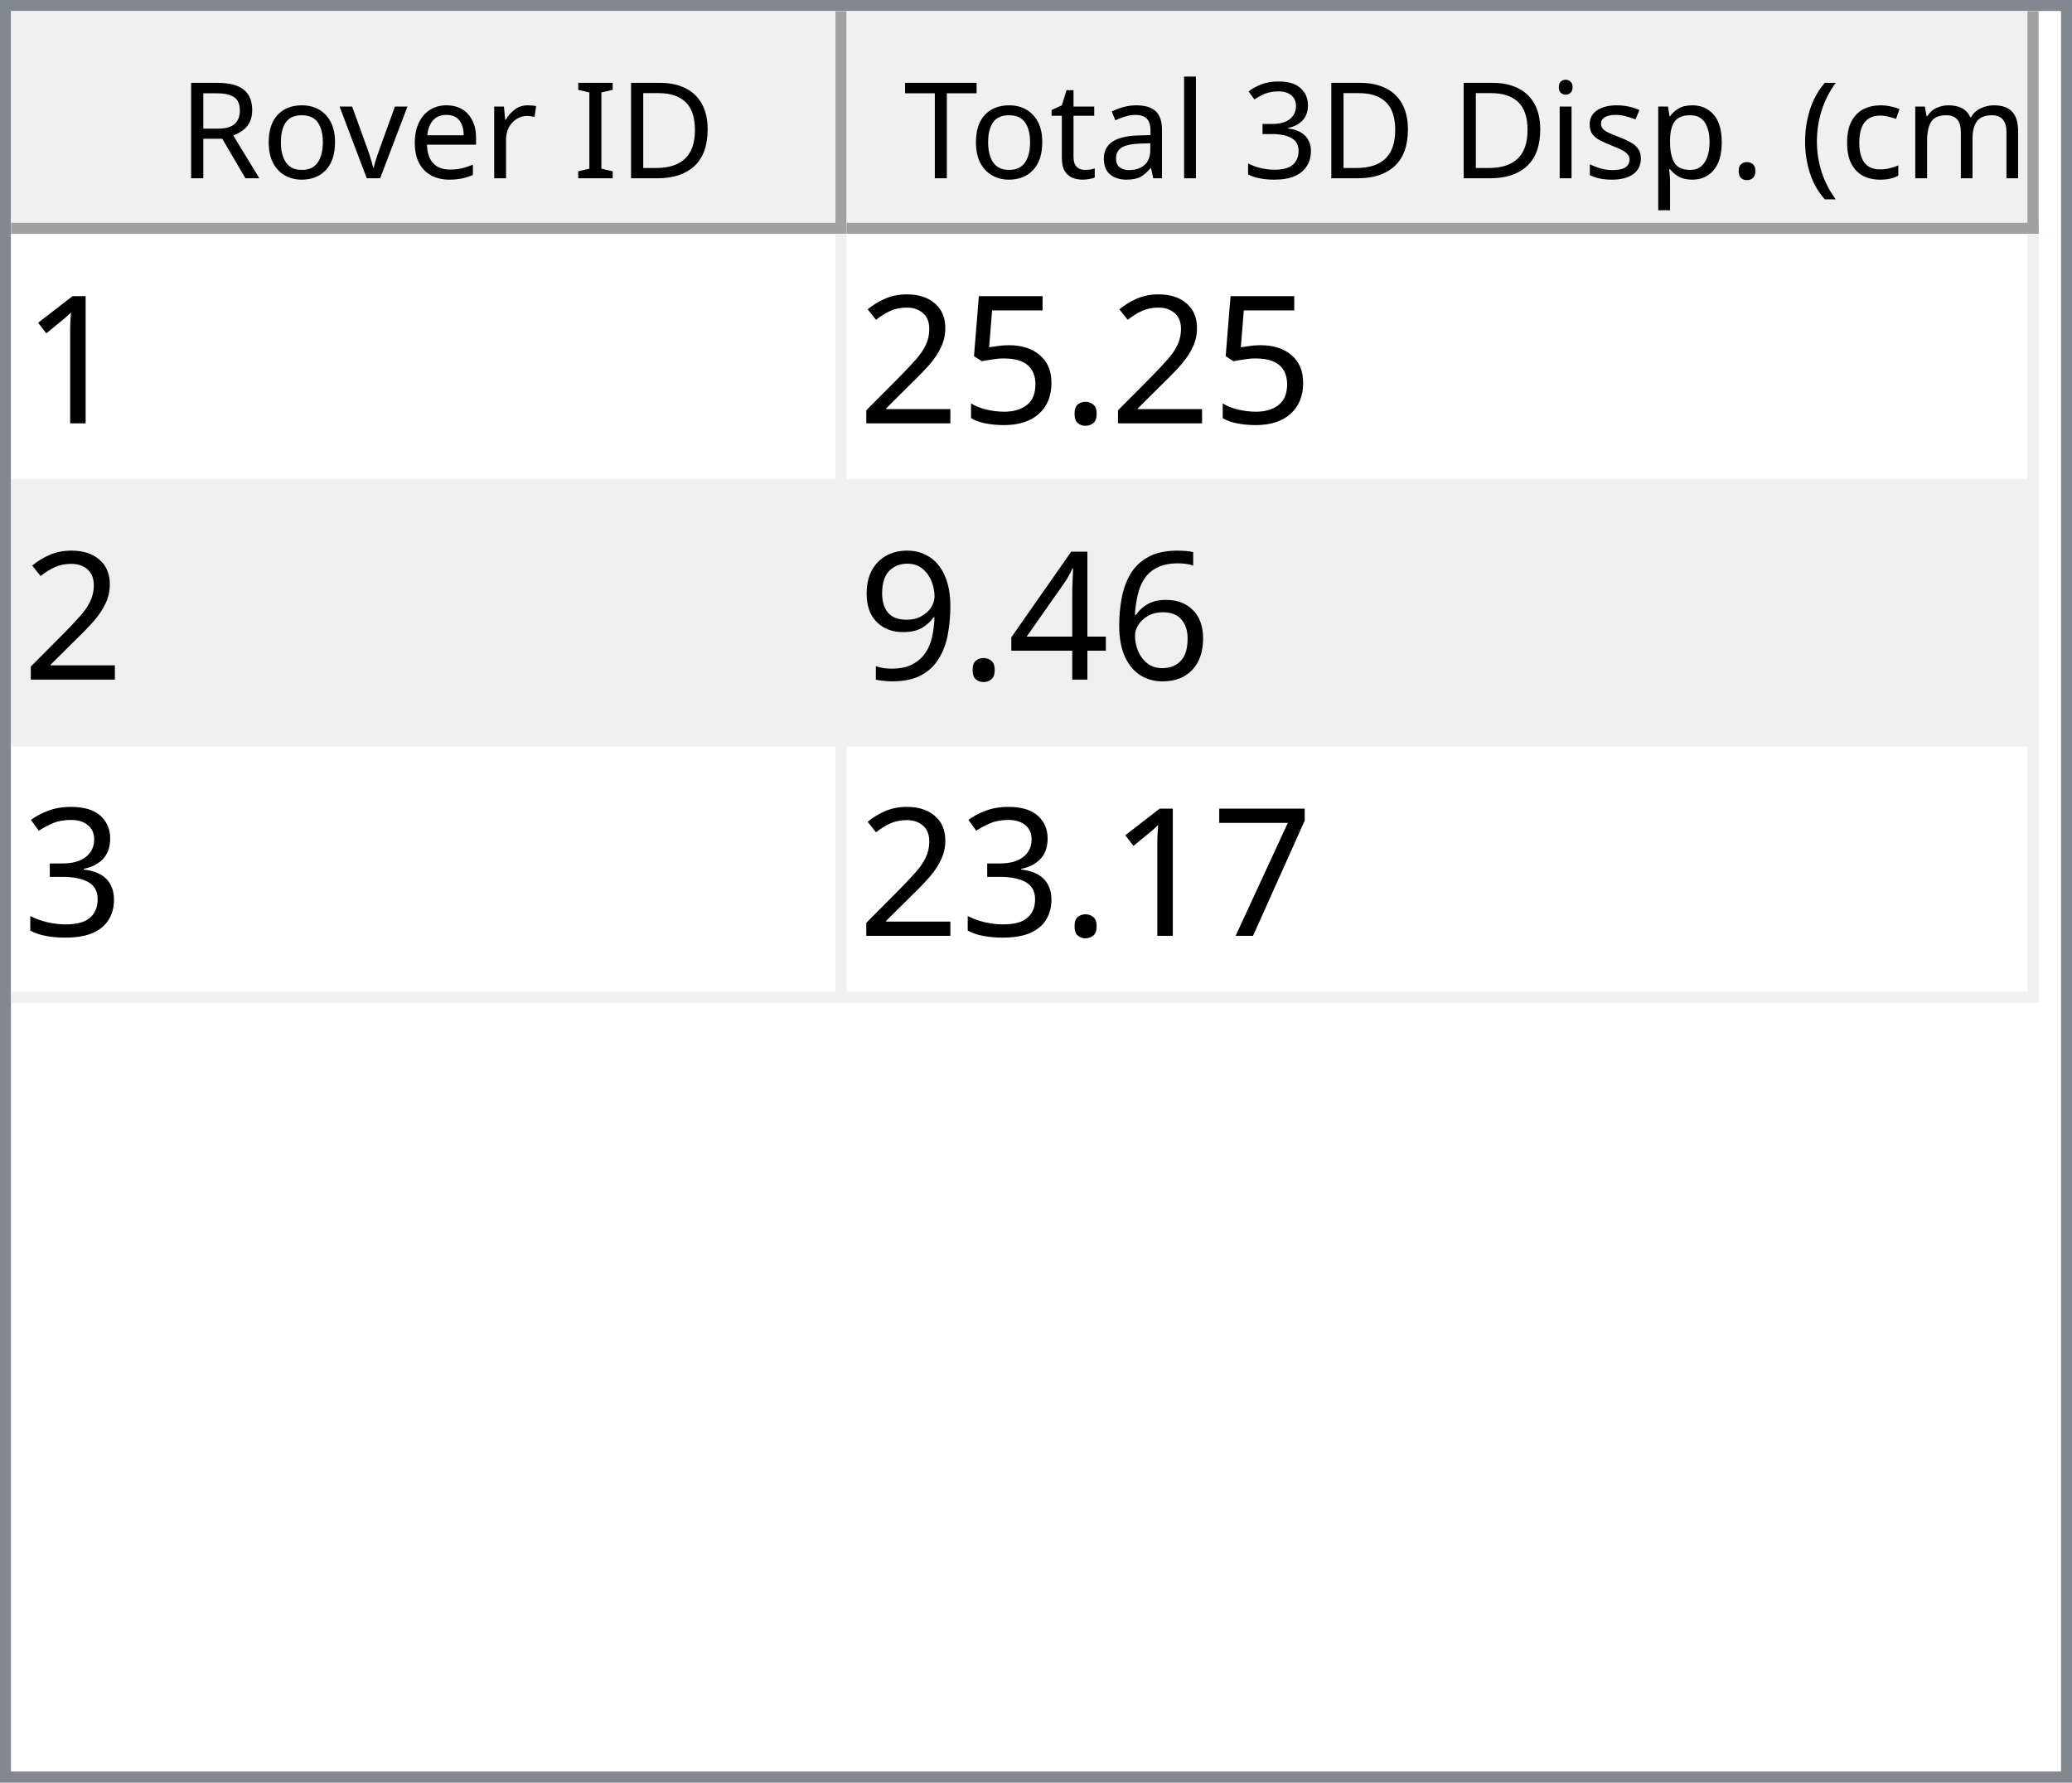
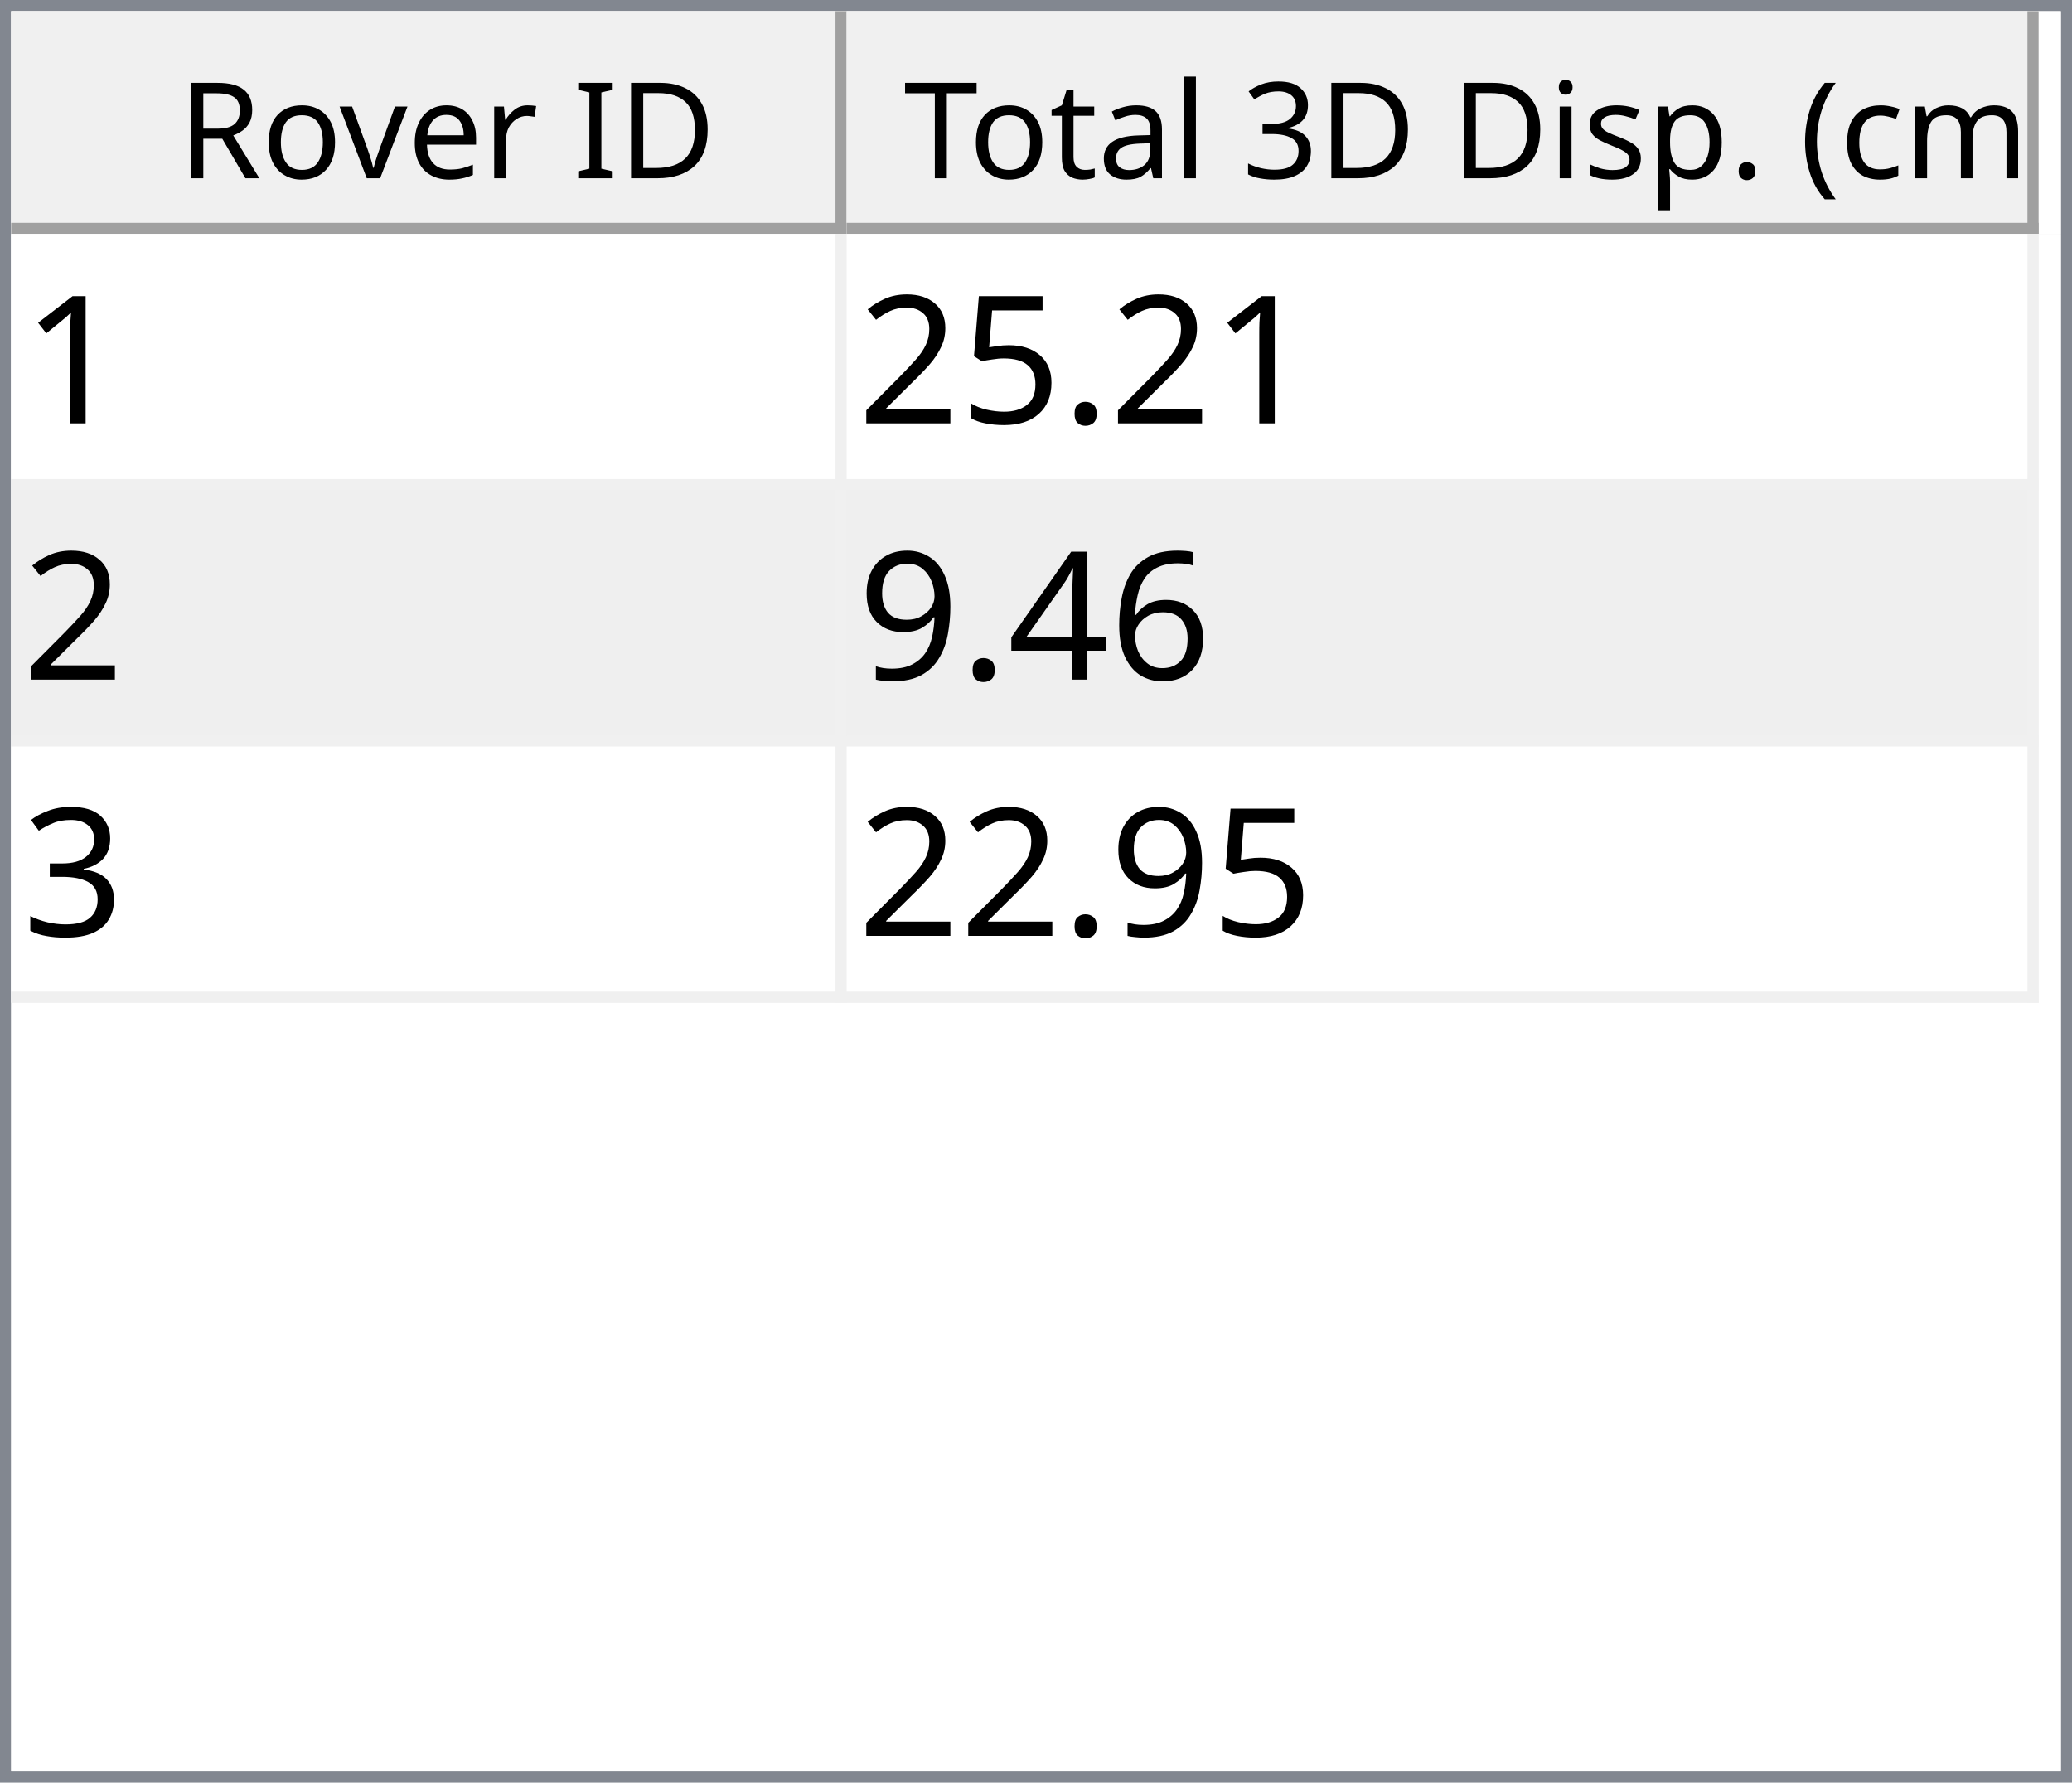
<svg xmlns="http://www.w3.org/2000/svg" style="fill-opacity:1; color-rendering:auto; color-interpolation:auto; text-rendering:auto; stroke:black; stroke-linecap:square; stroke-miterlimit:10; shape-rendering:auto; stroke-opacity:1; fill:black; stroke-dasharray:none; font-weight:normal; stroke-width:1; font-family:'Dialog'; font-style:normal; stroke-linejoin:miter; font-size:12px; stroke-dashoffset:0; image-rendering:auto;" width="186" height="160">
  <defs id="genericDefs" />
  <g>
    <defs id="defs1">
      <clipPath clipPathUnits="userSpaceOnUse" id="clipPath1">
        <path d="M0 0 L186 0 L186 160 L0 160 L0 0 Z" />
      </clipPath>
      <clipPath clipPathUnits="userSpaceOnUse" id="clipPath2">
        <path d="M0 0 L0 160 L186 160 L186 0 Z" />
      </clipPath>
      <clipPath clipPathUnits="userSpaceOnUse" id="clipPath3">
        <path d="M0 0 L0 20 L184 20 L184 0 Z" />
      </clipPath>
      <clipPath clipPathUnits="userSpaceOnUse" id="clipPath4">
        <path d="M0 0 L0 20 L75 20 L75 0 Z" />
      </clipPath>
      <clipPath clipPathUnits="userSpaceOnUse" id="clipPath5">
        <path d="M1 1 L1 19 L74 19 L74 1 Z" />
      </clipPath>
      <clipPath clipPathUnits="userSpaceOnUse" id="clipPath6">
        <path d="M0 0 L0 18 L73 18 L73 0 Z" />
      </clipPath>
      <clipPath clipPathUnits="userSpaceOnUse" id="clipPath7">
        <path d="M-0.5 -0.5 L-0.5 19.5 L74.5 19.5 L74.5 -0.5 Z" />
      </clipPath>
      <clipPath clipPathUnits="userSpaceOnUse" id="clipPath8">
        <path d="M0 0 L0 20 L107 20 L107 0 Z" />
      </clipPath>
      <clipPath clipPathUnits="userSpaceOnUse" id="clipPath9">
        <path d="M1 1 L1 19 L106 19 L106 1 Z" />
      </clipPath>
      <clipPath clipPathUnits="userSpaceOnUse" id="clipPath10">
        <path d="M0 0 L0 18 L105 18 L105 0 Z" />
      </clipPath>
      <clipPath clipPathUnits="userSpaceOnUse" id="clipPath11">
        <path d="M-0.5 -0.5 L-0.5 19.5 L106.5 19.5 L106.5 -0.5 Z" />
      </clipPath>
      <clipPath clipPathUnits="userSpaceOnUse" id="clipPath12">
        <path d="M0 0 L0 138 L184 138 L184 0 Z" />
      </clipPath>
      <clipPath clipPathUnits="userSpaceOnUse" id="clipPath13">
        <path d="M0 0 L0 69 L182 69 L182 0 Z" />
      </clipPath>
      <clipPath clipPathUnits="userSpaceOnUse" id="clipPath14">
        <path d="M-0.5 -0.5 L-0.5 68.5 L181.5 68.5 L181.5 -0.5 Z" />
      </clipPath>
      <clipPath clipPathUnits="userSpaceOnUse" id="clipPath15">
        <path d="M0 0 L0 22 L74 22 L74 0 Z" />
      </clipPath>
      <clipPath clipPathUnits="userSpaceOnUse" id="clipPath16">
        <path d="M0 0 L0 22 L106 22 L106 0 Z" />
      </clipPath>
      <font horiz-adv-x="64.551" id="font1">
        <font-face ascent="107.91" descent="25.098" units-per-em="100" style="font-style:normal; font-family:Segoe UI; font-weight:normal;" />
        <missing-glyph horiz-adv-x="64.551" d="M8.109 0 L8.109 68.266 L56.453 68.266 L56.453 0 L8.109 0 ZM15.328 7.234 L49.219 7.234 L49.219 61.031 L15.328 61.031 L15.328 7.234 Z" />
        <glyph unicode="D" horiz-adv-x="70.117" d="M9.188 0 L9.188 70.016 L28.516 70.016 Q65.531 70.016 65.531 35.891 Q65.531 19.672 55.25 9.836 Q44.969 0 27.734 0 L9.188 0 ZM17.391 62.594 L17.391 7.422 L27.828 7.422 Q41.609 7.422 49.273 14.797 Q56.938 22.172 56.938 35.688 Q56.938 62.594 28.328 62.594 L17.391 62.594 Z" />
        <glyph unicode="I" horiz-adv-x="26.611" d="M17.391 0 L9.188 0 L9.188 70.016 L17.391 70.016 L17.391 0 Z" />
        <glyph unicode=" " horiz-adv-x="27.393" d="" />
        <glyph unicode="r" horiz-adv-x="34.766" d="M34.188 41.891 Q32.078 43.5 28.125 43.5 Q23 43.5 19.555 38.672 Q16.109 33.844 16.109 25.484 L16.109 0 L8.109 0 L8.109 50 L16.109 50 L16.109 39.703 L16.312 39.703 Q18.016 44.969 21.531 47.922 Q25.047 50.875 29.391 50.875 Q32.516 50.875 34.188 50.203 L34.188 41.891 Z" />
        <glyph unicode="e" horiz-adv-x="52.295" d="M48.297 23 L12.984 23 Q13.188 14.656 17.484 10.109 Q21.781 5.562 29.297 5.562 Q37.75 5.562 44.828 11.141 L44.828 3.609 Q38.234 -1.172 27.391 -1.172 Q16.797 -1.172 10.742 5.641 Q4.688 12.453 4.688 24.812 Q4.688 36.469 11.305 43.82 Q17.922 51.172 27.734 51.172 Q37.547 51.172 42.922 44.828 Q48.297 38.484 48.297 27.203 L48.297 23 ZM40.094 29.781 Q40.047 36.719 36.75 40.578 Q33.453 44.438 27.594 44.438 Q21.922 44.438 17.969 40.383 Q14.016 36.328 13.094 29.781 L40.094 29.781 Z" />
        <glyph unicode="v" horiz-adv-x="47.9" d="M47.406 50 L27.484 0 L19.625 0 L0.688 50 L9.469 50 L22.172 13.672 Q23.578 9.672 23.922 6.688 L24.125 6.688 Q24.609 10.453 25.688 13.484 L38.969 50 L47.406 50 Z" />
        <glyph unicode="o" horiz-adv-x="58.594" d="M29 -1.172 Q17.922 -1.172 11.305 5.836 Q4.688 12.844 4.688 24.422 Q4.688 37.016 11.57 44.094 Q18.453 51.172 30.172 51.172 Q41.359 51.172 47.633 44.289 Q53.906 37.406 53.906 25.203 Q53.906 13.234 47.141 6.031 Q40.375 -1.172 29 -1.172 ZM29.594 44.438 Q21.875 44.438 17.383 39.188 Q12.891 33.938 12.891 24.703 Q12.891 15.828 17.43 10.695 Q21.969 5.562 29.594 5.562 Q37.359 5.562 41.531 10.594 Q45.703 15.625 45.703 24.906 Q45.703 34.281 41.531 39.359 Q37.359 44.438 29.594 44.438 Z" />
        <glyph unicode="R" horiz-adv-x="59.814" d="M59.375 0 L49.609 0 L37.891 19.625 Q36.281 22.359 34.766 24.289 Q33.25 26.219 31.664 27.438 Q30.078 28.656 28.25 29.219 Q26.422 29.781 24.125 29.781 L17.391 29.781 L17.391 0 L9.188 0 L9.188 70.016 L30.078 70.016 Q34.672 70.016 38.555 68.867 Q42.438 67.719 45.289 65.375 Q48.141 63.031 49.758 59.547 Q51.375 56.062 51.375 51.375 Q51.375 47.703 50.273 44.656 Q49.172 41.609 47.148 39.211 Q45.125 36.812 42.266 35.133 Q39.406 33.453 35.844 32.516 L35.844 32.328 Q37.594 31.547 38.891 30.547 Q40.188 29.547 41.359 28.18 Q42.531 26.812 43.68 25.078 Q44.828 23.344 46.234 21.047 L59.375 0 ZM17.391 62.594 L17.391 37.203 L28.516 37.203 Q31.594 37.203 34.203 38.133 Q36.812 39.062 38.719 40.797 Q40.625 42.531 41.703 45.047 Q42.781 47.562 42.781 50.688 Q42.781 56.297 39.141 59.445 Q35.5 62.594 28.609 62.594 L17.391 62.594 Z" />
        <glyph unicode=")" horiz-adv-x="30.176" d="M8.297 -15.922 L1.172 -15.922 Q16.406 2.344 16.406 26.812 Q16.406 51.469 1.078 70.016 L8.297 70.016 Q23.531 52.156 23.531 26.703 Q23.531 1.375 8.297 -15.922 Z" />
        <glyph unicode="m" horiz-adv-x="86.133" d="M79.109 0 L71.094 0 L71.094 28.719 Q71.094 37.016 68.531 40.727 Q65.969 44.438 59.906 44.438 Q54.781 44.438 51.195 39.75 Q47.609 35.062 47.609 28.516 L47.609 0 L39.594 0 L39.594 29.688 Q39.594 44.438 28.219 44.438 Q22.953 44.438 19.531 40.016 Q16.109 35.594 16.109 28.516 L16.109 0 L8.109 0 L8.109 50 L16.109 50 L16.109 42.094 L16.312 42.094 Q21.625 51.172 31.844 51.172 Q36.969 51.172 40.773 48.312 Q44.578 45.453 46 40.828 Q51.562 51.172 62.594 51.172 Q79.109 51.172 79.109 30.812 L79.109 0 Z" />
        <glyph unicode="c" horiz-adv-x="46.191" d="M42.188 2.297 Q36.422 -1.172 28.516 -1.172 Q17.828 -1.172 11.258 5.789 Q4.688 12.75 4.688 23.828 Q4.688 36.188 11.766 43.68 Q18.844 51.172 30.672 51.172 Q37.25 51.172 42.281 48.734 L42.281 40.531 Q36.719 44.438 30.375 44.438 Q22.703 44.438 17.797 38.945 Q12.891 33.453 12.891 24.516 Q12.891 15.719 17.508 10.641 Q22.125 5.562 29.891 5.562 Q36.422 5.562 42.188 9.906 L42.188 2.297 Z" />
        <glyph unicode="(" horiz-adv-x="30.176" d="M29.109 -15.922 L21.969 -15.922 Q6.844 1.375 6.844 26.703 Q6.844 52.156 21.969 70.016 L29.203 70.016 Q13.875 51.469 13.875 26.812 Q13.875 2.344 29.109 -15.922 Z" />
        <glyph unicode="." horiz-adv-x="21.68" d="M10.891 -1.078 Q8.641 -1.078 7.055 0.539 Q5.469 2.156 5.469 4.391 Q5.469 6.641 7.055 8.273 Q8.641 9.906 10.891 9.906 Q13.188 9.906 14.797 8.273 Q16.406 6.641 16.406 4.391 Q16.406 2.156 14.797 0.539 Q13.188 -1.078 10.891 -1.078 Z" />
        <glyph unicode="p" horiz-adv-x="58.789" d="M16.312 7.234 L16.109 7.234 L16.109 -23 L8.109 -23 L8.109 50 L16.109 50 L16.109 41.219 L16.312 41.219 Q22.219 51.172 33.594 51.172 Q43.266 51.172 48.688 44.461 Q54.109 37.75 54.109 26.469 Q54.109 13.922 48 6.375 Q41.891 -1.172 31.297 -1.172 Q21.578 -1.172 16.312 7.234 ZM16.109 27.391 L16.109 20.406 Q16.109 14.203 20.141 9.883 Q24.172 5.562 30.375 5.562 Q37.641 5.562 41.773 11.133 Q45.906 16.703 45.906 26.609 Q45.906 34.969 42.047 39.703 Q38.188 44.438 31.594 44.438 Q24.609 44.438 20.359 39.578 Q16.109 34.719 16.109 27.391 Z" />
        <glyph unicode="s" horiz-adv-x="42.432" d="M5.078 1.812 L5.078 10.406 Q11.625 5.562 19.484 5.562 Q30.031 5.562 30.031 12.594 Q30.031 14.594 29.125 15.992 Q28.219 17.391 26.68 18.461 Q25.141 19.531 23.07 20.383 Q21 21.234 18.609 22.172 Q15.281 23.484 12.766 24.828 Q10.25 26.172 8.57 27.859 Q6.891 29.547 6.031 31.695 Q5.172 33.844 5.172 36.719 Q5.172 40.234 6.789 42.945 Q8.406 45.656 11.086 47.484 Q13.766 49.312 17.211 50.242 Q20.656 51.172 24.312 51.172 Q30.812 51.172 35.938 48.922 L35.938 40.828 Q30.422 44.438 23.25 44.438 Q21 44.438 19.195 43.922 Q17.391 43.406 16.094 42.477 Q14.797 41.547 14.086 40.258 Q13.375 38.969 13.375 37.406 Q13.375 35.453 14.086 34.133 Q14.797 32.812 16.164 31.789 Q17.531 30.766 19.484 29.938 Q21.438 29.109 23.922 28.125 Q27.25 26.859 29.883 25.516 Q32.516 24.172 34.375 22.484 Q36.234 20.797 37.234 18.602 Q38.234 16.406 38.234 13.375 Q38.234 9.672 36.602 6.938 Q34.969 4.203 32.234 2.398 Q29.5 0.594 25.93 -0.289 Q22.359 -1.172 18.453 -1.172 Q10.75 -1.172 5.078 1.812 Z" />
        <glyph unicode="i" horiz-adv-x="24.219" d="M12.203 62.703 Q10.062 62.703 8.547 64.164 Q7.031 65.625 7.031 67.875 Q7.031 70.125 8.547 71.609 Q10.062 73.094 12.203 73.094 Q14.406 73.094 15.945 71.609 Q17.484 70.125 17.484 67.875 Q17.484 65.719 15.945 64.211 Q14.406 62.703 12.203 62.703 ZM16.109 0 L8.109 0 L8.109 50 L16.109 50 L16.109 0 Z" />
        <glyph unicode="3" horiz-adv-x="53.906" d="M46.531 19.828 Q46.531 15.094 44.75 11.211 Q42.969 7.328 39.719 4.57 Q36.469 1.812 31.93 0.297 Q27.391 -1.219 21.922 -1.219 Q11.922 -1.219 6 2.594 L6 11.188 Q13.094 5.609 22.219 5.609 Q25.875 5.609 28.828 6.539 Q31.781 7.469 33.906 9.227 Q36.031 10.984 37.18 13.477 Q38.328 15.969 38.328 19.094 Q38.328 32.812 18.797 32.812 L12.984 32.812 L12.984 39.594 L18.5 39.594 Q35.797 39.594 35.797 52.484 Q35.797 64.406 22.609 64.406 Q15.188 64.406 8.688 59.422 L8.688 67.188 Q15.375 71.188 24.609 71.188 Q29 71.188 32.57 69.969 Q36.141 68.75 38.68 66.555 Q41.219 64.359 42.609 61.281 Q44 58.203 44 54.5 Q44 40.672 30.031 36.719 L30.031 36.531 Q33.594 36.141 36.625 34.797 Q39.656 33.453 41.852 31.305 Q44.047 29.156 45.289 26.25 Q46.531 23.344 46.531 19.828 Z" />
        <glyph unicode="l" horiz-adv-x="24.219" d="M16.109 0 L8.109 0 L8.109 74.031 L16.109 74.031 L16.109 0 Z" />
        <glyph unicode="a" horiz-adv-x="50.879" d="M43.891 0 L35.891 0 L35.891 7.812 L35.688 7.812 Q30.469 -1.172 20.312 -1.172 Q12.844 -1.172 8.617 2.781 Q4.391 6.734 4.391 13.281 Q4.391 27.297 20.906 29.594 L35.891 31.688 Q35.891 44.438 25.594 44.438 Q16.547 44.438 9.281 38.281 L9.281 46.484 Q16.656 51.172 26.266 51.172 Q43.891 51.172 43.891 32.516 L43.891 0 ZM35.891 25.297 L23.828 23.641 Q18.266 22.859 15.43 20.875 Q12.594 18.891 12.594 13.875 Q12.594 10.203 15.211 7.883 Q17.828 5.562 22.172 5.562 Q28.125 5.562 32.008 9.742 Q35.891 13.922 35.891 20.312 L35.891 25.297 Z" />
        <glyph unicode="t" horiz-adv-x="33.887" d="M31.297 0.484 Q28.469 -1.078 23.828 -1.078 Q10.688 -1.078 10.688 13.578 L10.688 43.172 L2.094 43.172 L2.094 50 L10.688 50 L10.688 62.203 L18.703 64.797 L18.703 50 L31.297 50 L31.297 43.172 L18.703 43.172 L18.703 14.984 Q18.703 9.969 20.414 7.82 Q22.125 5.672 26.078 5.672 Q29.109 5.672 31.297 7.328 L31.297 0.484 Z" />
        <glyph unicode="T" horiz-adv-x="52.393" d="M50.594 62.594 L30.375 62.594 L30.375 0 L22.172 0 L22.172 62.594 L2 62.594 L2 70.016 L50.594 70.016 L50.594 62.594 Z" />
      </font>
      <font horiz-adv-x="75.0" id="font2">
        <font-face ascent="100.537" descent="21.973" units-per-em="100" style="font-style:normal; font-family:sans-serif; font-weight:normal;" />
        <missing-glyph horiz-adv-x="75.0" d="M12.5 0 L12.5 62.5 L62.5 62.5 L62.5 0 L12.5 0 ZM14.062 1.562 L60.938 1.562 L60.938 60.938 L14.062 60.938 L14.062 1.562 Z" />
        <glyph unicode="1" horiz-adv-x="55.615" d="M37.25 0 L28.469 0 L28.469 56 Q25.297 52.984 20.141 49.953 Q14.984 46.922 10.891 45.406 L10.891 53.906 Q18.266 57.375 23.781 62.305 Q29.297 67.234 31.594 71.875 L37.25 71.875 L37.25 0 Z" />
        <glyph unicode="." horiz-adv-x="27.783" d="M9.078 0 L9.078 10.016 L19.094 10.016 L19.094 0 L9.078 0 Z" />
        <glyph unicode="5" horiz-adv-x="55.615" d="M4.156 18.75 L13.375 19.531 Q14.406 12.797 18.141 9.398 Q21.875 6 27.156 6 Q33.5 6 37.891 10.789 Q42.281 15.578 42.281 23.484 Q42.281 31 38.062 35.352 Q33.844 39.703 27 39.703 Q22.75 39.703 19.336 37.773 Q15.922 35.844 13.969 32.766 L5.719 33.844 L12.641 70.609 L48.25 70.609 L48.25 62.203 L19.672 62.203 L15.828 42.969 Q22.266 47.469 29.344 47.469 Q38.719 47.469 45.164 40.969 Q51.609 34.469 51.609 24.266 Q51.609 14.547 45.953 7.469 Q39.062 -1.219 27.156 -1.219 Q17.391 -1.219 11.211 4.25 Q5.031 9.719 4.156 18.75 Z" />
        <glyph unicode="2" horiz-adv-x="55.615" d="M50.344 8.453 L50.344 0 L3.031 0 Q2.938 3.172 4.047 6.109 Q5.859 10.938 9.836 15.625 Q13.812 20.312 21.344 26.469 Q33.016 36.031 37.117 41.625 Q41.219 47.219 41.219 52.203 Q41.219 57.422 37.477 61.008 Q33.734 64.594 27.734 64.594 Q21.391 64.594 17.578 60.789 Q13.766 56.984 13.719 50.25 L4.688 51.172 Q5.609 61.281 11.664 66.578 Q17.719 71.875 27.938 71.875 Q38.234 71.875 44.242 66.164 Q50.25 60.453 50.25 52 Q50.25 47.703 48.492 43.555 Q46.734 39.406 42.656 34.812 Q38.578 30.219 29.109 22.219 Q21.188 15.578 18.945 13.211 Q16.703 10.844 15.234 8.453 L50.344 8.453 Z" />
        <glyph unicode="6" horiz-adv-x="55.615" d="M49.75 54.047 L41.016 53.375 Q39.844 58.547 37.703 60.891 Q34.125 64.656 28.906 64.656 Q24.703 64.656 21.531 62.312 Q17.391 59.281 14.992 53.469 Q12.594 47.656 12.5 36.922 Q15.672 41.75 20.266 44.094 Q24.859 46.438 29.891 46.438 Q38.672 46.438 44.852 39.969 Q51.031 33.5 51.031 23.25 Q51.031 16.5 48.125 10.719 Q45.219 4.938 40.141 1.859 Q35.062 -1.219 28.609 -1.219 Q17.625 -1.219 10.695 6.859 Q3.766 14.938 3.766 33.5 Q3.766 54.25 11.422 63.672 Q18.109 71.875 29.438 71.875 Q37.891 71.875 43.289 67.141 Q48.688 62.406 49.75 54.047 ZM13.875 23.188 Q13.875 18.656 15.797 14.508 Q17.719 10.359 21.188 8.18 Q24.656 6 28.469 6 Q34.031 6 38.039 10.492 Q42.047 14.984 42.047 22.703 Q42.047 30.125 38.086 34.398 Q34.125 38.672 28.125 38.672 Q22.172 38.672 18.023 34.398 Q13.875 30.125 13.875 23.188 Z" />
        <glyph unicode="4" horiz-adv-x="55.615" d="M32.328 0 L32.328 17.141 L1.266 17.141 L1.266 25.203 L33.938 71.578 L41.109 71.578 L41.109 25.203 L50.781 25.203 L50.781 17.141 L41.109 17.141 L41.109 0 L32.328 0 ZM32.328 25.203 L32.328 57.469 L9.906 25.203 L32.328 25.203 Z" />
        <glyph unicode="9" horiz-adv-x="55.615" d="M5.469 16.547 L13.922 17.328 Q14.984 11.375 18.016 8.688 Q21.047 6 25.781 6 Q29.828 6 32.883 7.859 Q35.938 9.719 37.891 12.82 Q39.844 15.922 41.164 21.195 Q42.484 26.469 42.484 31.938 Q42.484 32.516 42.438 33.688 Q39.797 29.5 35.234 26.883 Q30.672 24.266 25.344 24.266 Q16.453 24.266 10.305 30.711 Q4.156 37.156 4.156 47.703 Q4.156 58.594 10.578 65.234 Q17 71.875 26.656 71.875 Q33.641 71.875 39.43 68.117 Q45.219 64.359 48.219 57.398 Q51.219 50.438 51.219 37.25 Q51.219 23.531 48.242 15.406 Q45.266 7.281 39.383 3.031 Q33.5 -1.219 25.594 -1.219 Q17.188 -1.219 11.867 3.445 Q6.547 8.109 5.469 16.547 ZM41.453 48.141 Q41.453 55.719 37.43 60.156 Q33.406 64.594 27.734 64.594 Q21.875 64.594 17.531 59.812 Q13.188 55.031 13.188 47.406 Q13.188 40.578 17.312 36.305 Q21.438 32.031 27.484 32.031 Q33.594 32.031 37.523 36.305 Q41.453 40.578 41.453 48.141 Z" />
        <glyph unicode="3" horiz-adv-x="55.615" d="M4.203 18.891 L12.984 20.062 Q14.5 12.594 18.141 9.297 Q21.781 6 27 6 Q33.203 6 37.477 10.297 Q41.75 14.594 41.75 20.953 Q41.75 27 37.797 30.93 Q33.844 34.859 27.734 34.859 Q25.25 34.859 21.531 33.891 L22.516 41.609 Q23.391 41.5 23.922 41.5 Q29.547 41.5 34.039 44.43 Q38.531 47.359 38.531 53.469 Q38.531 58.297 35.258 61.477 Q31.984 64.656 26.812 64.656 Q21.688 64.656 18.266 61.43 Q14.844 58.203 13.875 51.766 L5.078 53.328 Q6.688 62.156 12.398 67.016 Q18.109 71.875 26.609 71.875 Q32.469 71.875 37.398 69.359 Q42.328 66.844 44.945 62.5 Q47.562 58.156 47.562 53.266 Q47.562 48.641 45.07 44.828 Q42.578 41.016 37.703 38.766 Q44.047 37.312 47.562 32.695 Q51.078 28.078 51.078 21.141 Q51.078 11.766 44.242 5.25 Q37.406 -1.266 26.953 -1.266 Q17.531 -1.266 11.305 4.352 Q5.078 9.969 4.203 18.891 Z" />
-         <glyph unicode="7" horiz-adv-x="55.615" d="M4.734 62.203 L4.734 70.656 L51.078 70.656 L51.078 63.812 Q44.234 56.547 37.523 44.484 Q30.812 32.422 27.156 19.672 Q24.516 10.688 23.781 0 L14.75 0 Q14.891 8.453 18.062 20.414 Q21.234 32.375 27.172 43.484 Q33.109 54.594 39.797 62.203 L4.734 62.203 Z" />
      </font>
    </defs>
    <g style="fill:white; stroke:white;">
      <rect x="0" y="0" width="186" style="clip-path:url(#clipPath1); stroke:none;" height="160" />
    </g>
    <g style="fill:white; text-rendering:optimizeSpeed; color-rendering:optimizeSpeed; image-rendering:optimizeSpeed; shape-rendering:crispEdges; stroke:white; color-interpolation:sRGB;">
      <rect x="0" width="186" height="160" y="0" style="stroke:none;" />
      <path style="stroke:none;" d="M0 160 L186 160 L186 0 L0 0 Z" />
    </g>
    <g style="fill:rgb(240,240,240); font-family:'Segoe UI'; stroke:rgb(240,240,240);">
      <rect x="0" y="0" width="186" style="clip-path:url(#clipPath2); stroke:none;" height="160" />
    </g>
    <g style="fill:rgb(130,135,144); font-family:'Segoe UI'; stroke:rgb(130,135,144);">
      <path d="M0 0 L186 0 L186 160 L0 160 L0 0 ZM1 1 L185 1 L185 159 L1 159 L1 1 Z" style="fill-rule:evenodd; clip-path:url(#clipPath2); stroke:none;" />
    </g>
    <g style="fill:white; font-family:'Segoe UI'; stroke:white;" transform="translate(1,1)">
      <rect x="0" y="0" width="184" style="clip-path:url(#clipPath3); stroke:none;" height="20" />
    </g>
    <g style="fill:rgb(240,240,240); font-family:'Segoe UI'; stroke:rgb(240,240,240);" transform="translate(1,1)">
      <rect x="0" y="0" width="75" style="clip-path:url(#clipPath4); stroke:none;" height="20" />
    </g>
    <g style="font-family:'Segoe UI';" transform="translate(2,2)">
      <text x="14" xml:space="preserve" y="14" style="clip-path:url(#clipPath6); stroke:none;">Rover ID</text>
    </g>
    <g style="fill:rgb(160,160,160); font-family:'Segoe UI'; stroke:rgb(160,160,160); stroke-linejoin:bevel;" transform="translate(1.5,1.5)">
      <line x1="74" x2="74" y1="0" style="fill:none; clip-path:url(#clipPath7);" y2="19" />
    </g>
    <g style="fill:rgb(160,160,160); font-family:'Segoe UI'; stroke:rgb(160,160,160); stroke-linejoin:bevel;" transform="matrix(1,0,0,1,1,1) translate(0.5,0.5)">
      <line x1="0" x2="74" y1="19" style="fill:none; clip-path:url(#clipPath7);" y2="19" />
    </g>
    <g style="fill:rgb(240,240,240); font-family:'Segoe UI'; stroke:rgb(240,240,240);" transform="translate(76,1)">
      <rect x="0" y="0" width="107" style="clip-path:url(#clipPath8); stroke:none;" height="20" />
    </g>
    <g style="font-family:'Segoe UI';" transform="translate(77,2)">
      <text x="1" xml:space="preserve" y="14" style="clip-path:url(#clipPath10); stroke:none;"> Total 3D Disp. (cm)</text>
    </g>
    <g style="fill:rgb(160,160,160); font-family:'Segoe UI'; stroke:rgb(160,160,160); stroke-linejoin:bevel;" transform="translate(76.5,1.5)">
      <line x1="106" x2="106" y1="0" style="fill:none; clip-path:url(#clipPath11);" y2="19" />
    </g>
    <g style="fill:rgb(160,160,160); font-family:'Segoe UI'; stroke:rgb(160,160,160); stroke-linejoin:bevel;" transform="matrix(1,0,0,1,76,1) translate(0.5,0.5)">
      <line x1="0" x2="106" y1="19" style="fill:none; clip-path:url(#clipPath11);" y2="19" />
    </g>
    <g style="fill:white; font-family:'Segoe UI'; stroke:white;" transform="translate(1,21)">
      <rect x="0" y="0" width="184" style="clip-path:url(#clipPath12); stroke:none;" height="138" />
    </g>
    <g style="fill:rgb(240,240,240); font-size:16px; font-family:sans-serif; stroke:rgb(240,240,240);" transform="translate(1,21)">
      <rect x="0" y="0" width="182" style="clip-path:url(#clipPath13); stroke:none;" height="69" />
      <line transform="translate(0.5,0.5)" x1="0" x2="181" y1="22" style="clip-path:url(#clipPath14); fill:none; stroke-linejoin:bevel;" y2="22" />
    </g>
    <g transform="matrix(1,0,0,1,1,21) translate(0.5,0.5)" style="fill:rgb(240,240,240); font-size:16px; font-family:sans-serif; stroke:rgb(240,240,240); stroke-linejoin:bevel;">
      <line x1="0" x2="181" y1="45" style="fill:none; clip-path:url(#clipPath14);" y2="45" />
    </g>
    <g transform="matrix(1,0,0,1,1,21) translate(0.5,0.5)" style="fill:rgb(240,240,240); font-size:16px; font-family:sans-serif; stroke:rgb(240,240,240); stroke-linejoin:bevel;">
      <line x1="0" x2="181" y1="68" style="fill:none; clip-path:url(#clipPath14);" y2="68" />
    </g>
    <g transform="matrix(1,0,0,1,1,21) translate(0.5,0.5)" style="fill:rgb(240,240,240); font-size:16px; font-family:sans-serif; stroke:rgb(240,240,240); stroke-linejoin:bevel;">
      <line x1="74" x2="74" y1="0" style="fill:none; clip-path:url(#clipPath14);" y2="68" />
    </g>
    <g transform="matrix(1,0,0,1,1,21) translate(0.5,0.5)" style="fill:rgb(240,240,240); font-size:16px; font-family:sans-serif; stroke:rgb(240,240,240); stroke-linejoin:bevel;">
      <line x1="181" x2="181" y1="0" style="fill:none; clip-path:url(#clipPath14);" y2="68" />
    </g>
    <g style="fill:white; font-size:16px; font-family:sans-serif; stroke:white;" transform="matrix(1,0,0,1,1,21)">
      <rect x="0" y="0" width="74" style="clip-path:url(#clipPath15); stroke:none;" height="22" />
      <text x="1" y="17" style="fill:black; clip-path:url(#clipPath15); stroke:none;" xml:space="preserve">1</text>
    </g>
    <g style="fill:white; font-size:16px; font-family:sans-serif; stroke:white;" transform="matrix(1,0,0,1,1,21) translate(75,0)">
      <rect x="0" y="0" width="106" style="clip-path:url(#clipPath16); stroke:none;" height="22" />
-       <text x="1" y="17" style="fill:black; clip-path:url(#clipPath16); stroke:none;" xml:space="preserve">25.25</text>
+       <text x="1" y="17" style="fill:black; clip-path:url(#clipPath16); stroke:none;" xml:space="preserve">25.21</text>
    </g>
    <g style="fill:rgb(239,239,239); font-size:16px; font-family:sans-serif; stroke:rgb(239,239,239);" transform="matrix(1,0,0,1,1,21) translate(0,23)">
      <rect x="0" y="0" width="74" style="clip-path:url(#clipPath15); stroke:none;" height="22" />
      <text x="1" y="17" style="fill:black; clip-path:url(#clipPath15); stroke:none;" xml:space="preserve">2</text>
    </g>
    <g style="fill:rgb(239,239,239); font-size:16px; font-family:sans-serif; stroke:rgb(239,239,239);" transform="matrix(1,0,0,1,1,21) translate(75,23)">
      <rect x="0" y="0" width="106" style="clip-path:url(#clipPath16); stroke:none;" height="22" />
      <text x="1" y="17" style="fill:black; clip-path:url(#clipPath16); stroke:none;" xml:space="preserve">9.46</text>
    </g>
    <g style="fill:white; font-size:16px; font-family:sans-serif; stroke:white;" transform="matrix(1,0,0,1,1,21) translate(0,46)">
      <rect x="0" y="0" width="74" style="clip-path:url(#clipPath15); stroke:none;" height="22" />
      <text x="1" y="17" style="fill:black; clip-path:url(#clipPath15); stroke:none;" xml:space="preserve">3</text>
    </g>
    <g style="fill:white; font-size:16px; font-family:sans-serif; stroke:white;" transform="matrix(1,0,0,1,1,21) translate(75,46)">
      <rect x="0" y="0" width="106" style="clip-path:url(#clipPath16); stroke:none;" height="22" />
-       <text x="1" y="17" style="fill:black; clip-path:url(#clipPath16); stroke:none;" xml:space="preserve">23.17</text>
+       <text x="1" y="17" style="fill:black; clip-path:url(#clipPath16); stroke:none;" xml:space="preserve">22.95</text>
    </g>
  </g>
</svg>
